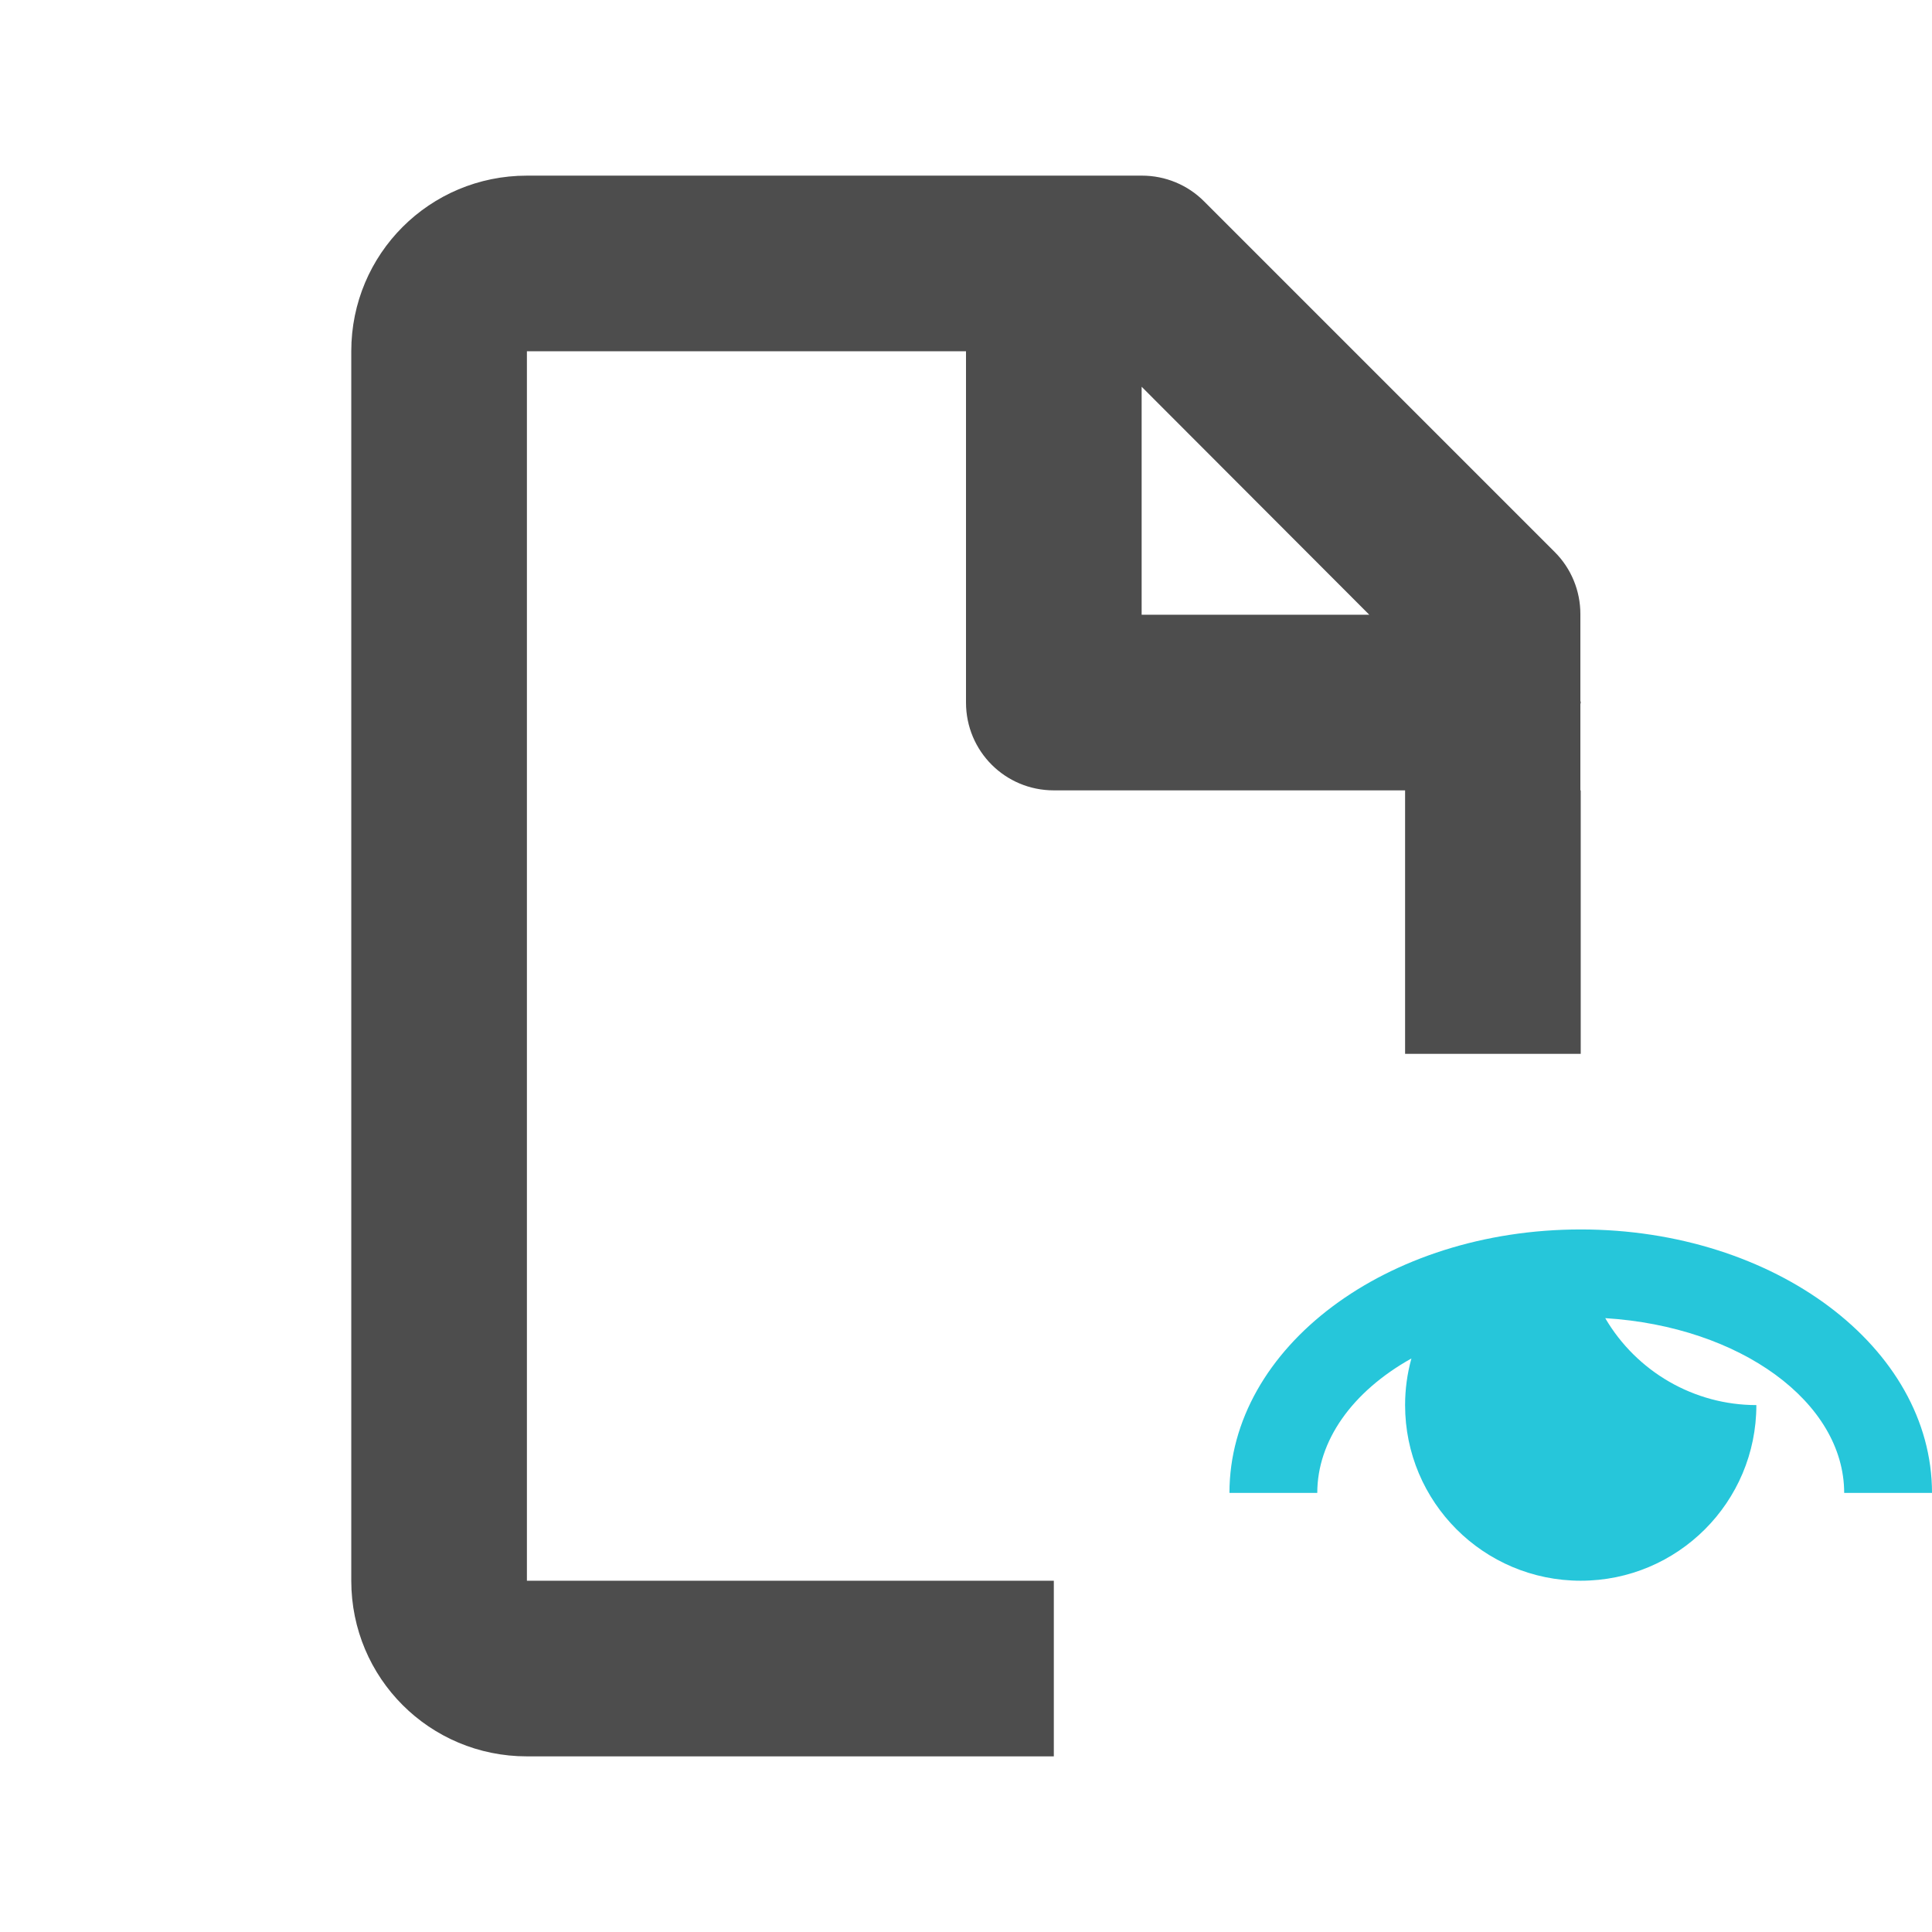
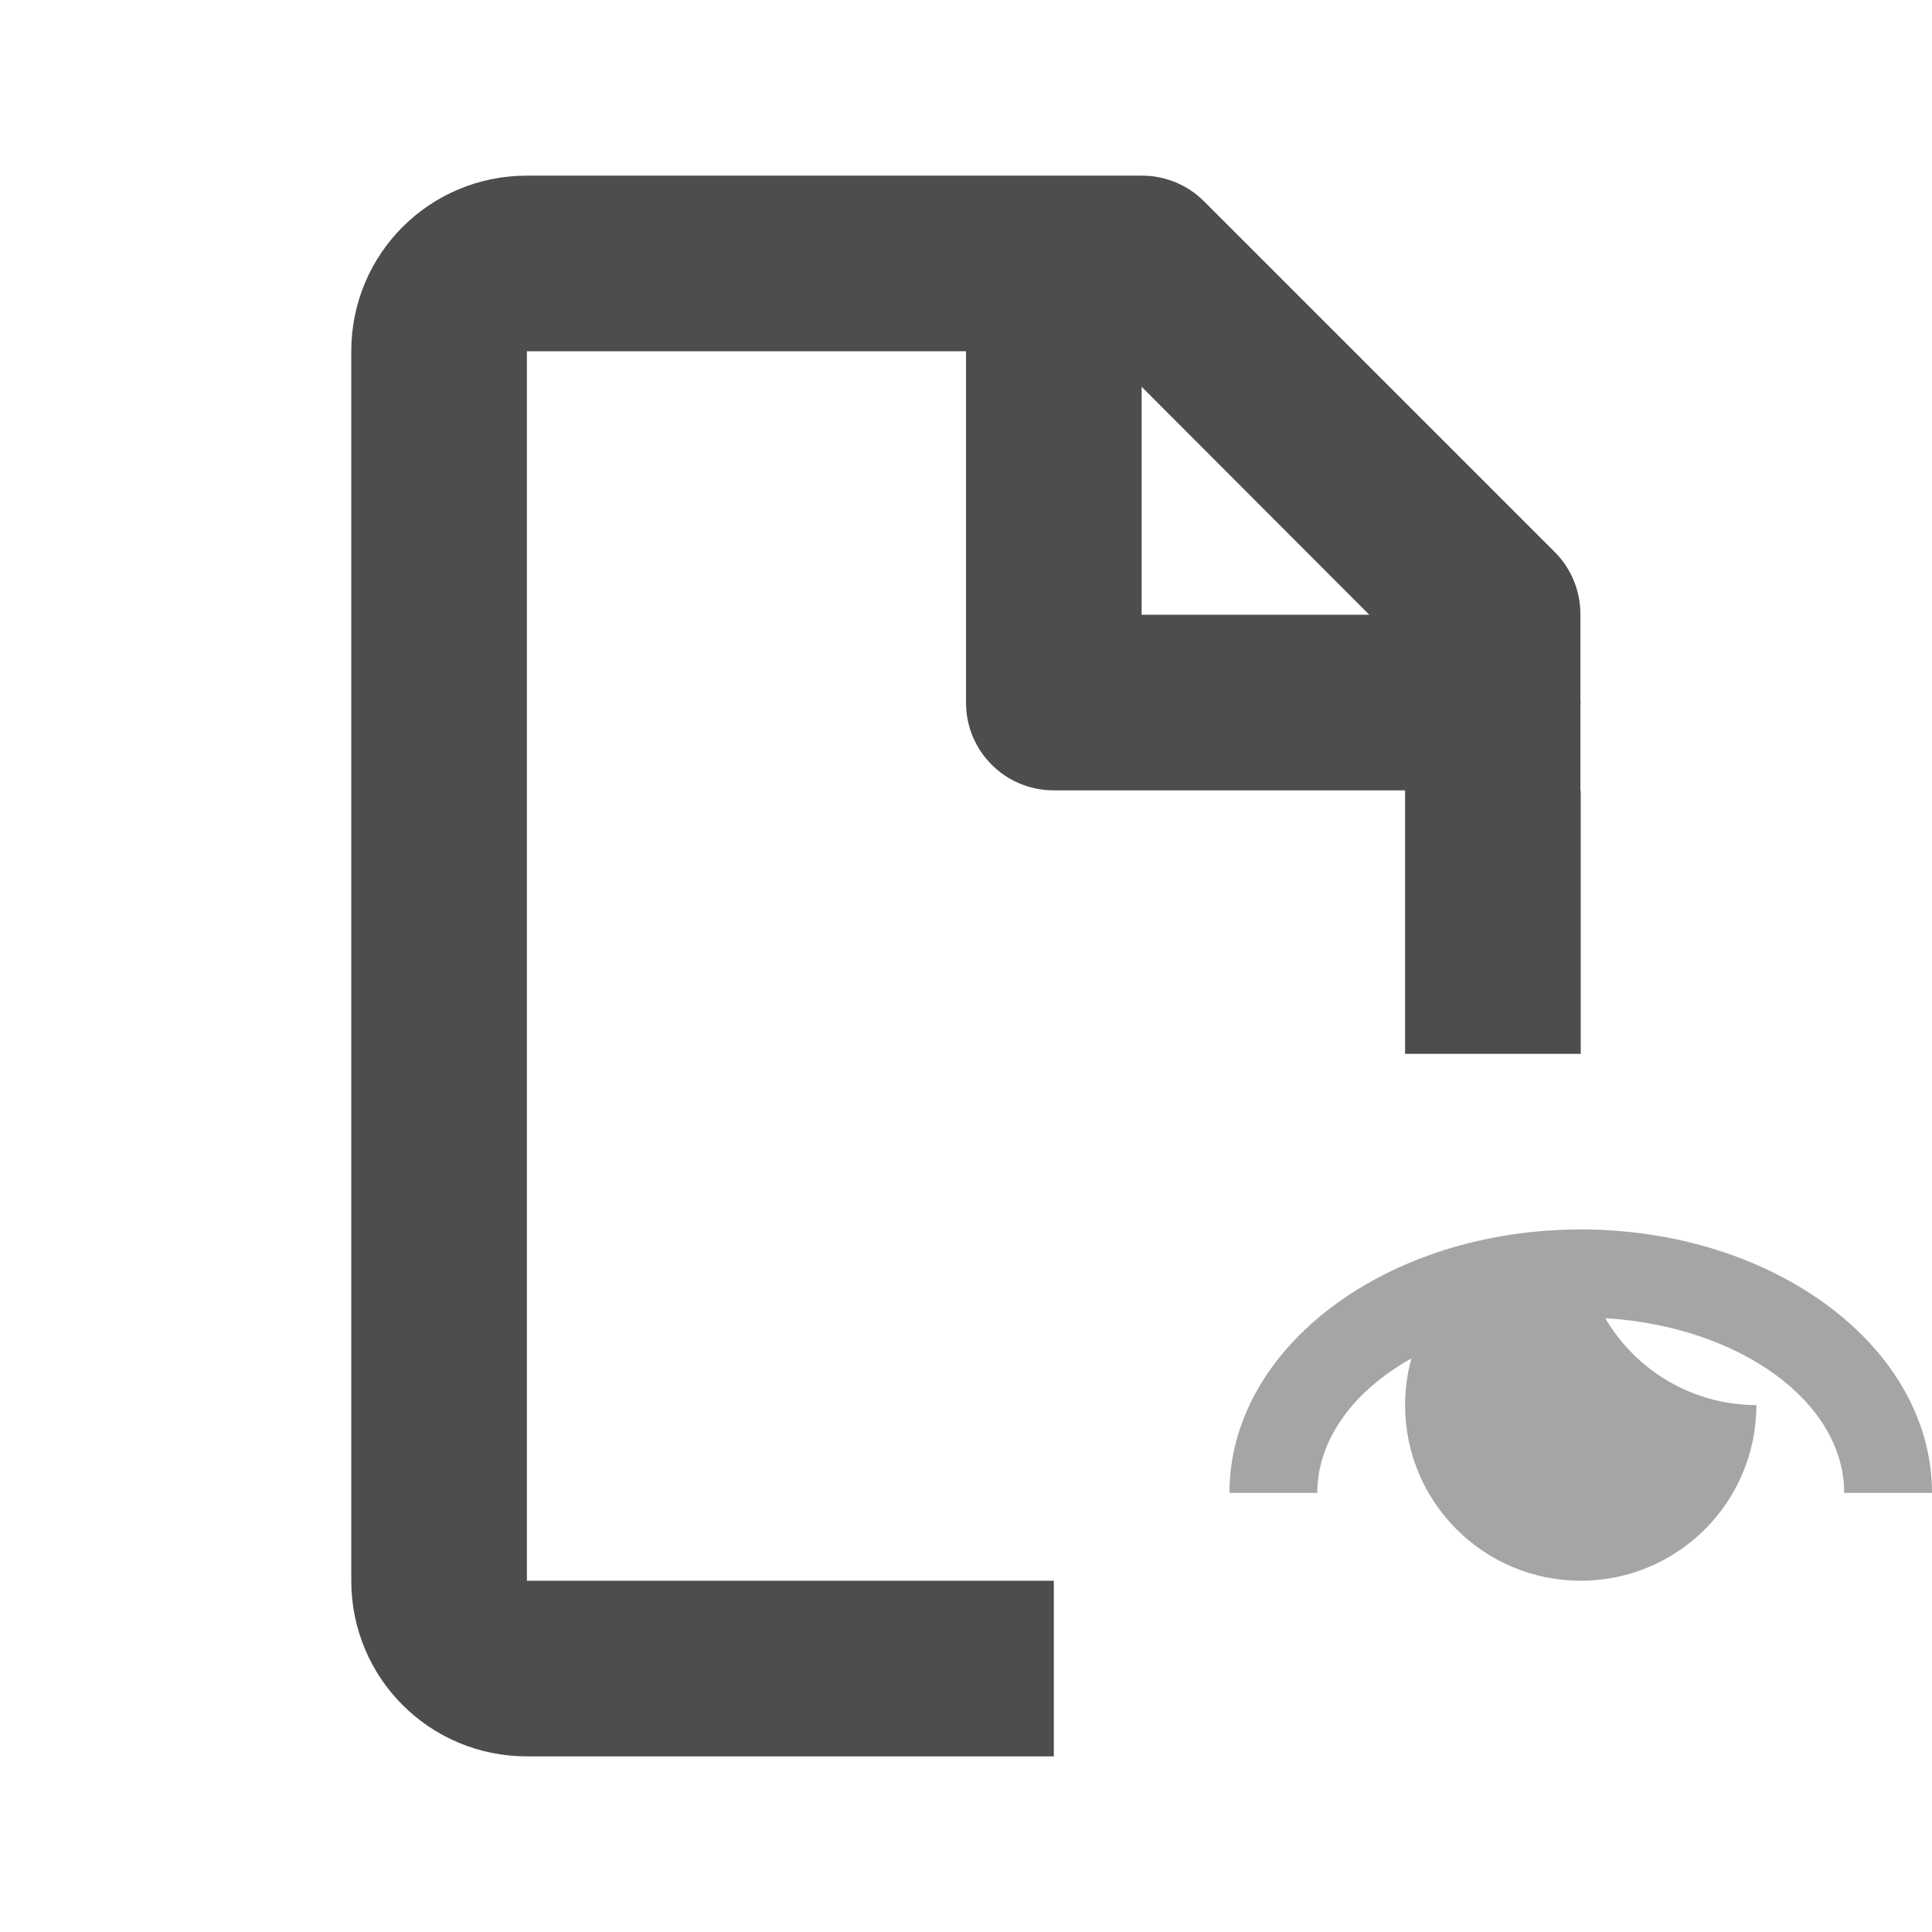
<svg xmlns="http://www.w3.org/2000/svg" width="22" height="22" viewBox="0 0 22 22" id="svg2" version="1.1">
  <defs id="defs3051">
    <style type="text/css" id="current-color-scheme">
    .ColorScheme-Text {
    color:#4d4d4d;
    }
    </style>
  </defs>
  <defs id="defs3051">
    <style type="text/css" id="current-color-scheme">
    .ColorScheme-Highlight {
    color:#26C6DA;
    }
    </style>
  </defs>
  <g id="layer1" transform="translate(0,-1030.362)">
-     <path style="fill:currentColor;fill-opacity:1;stroke:none" class="ColorScheme-Highlight" d="m 18,1044.362 c -2.209,0 -4,1.343 -4,3 h 1 c 5.5e-4,-0.591 0.393,-1.151 1.072,-1.531 -0.048,0.173 -0.072,0.352 -0.072,0.531 0,1.105 0.895,2 2,2 1.105,0 2,-0.895 2,-2 -0.708,0 -1.363,-0.379 -1.721,-0.99 1.541,0.096 2.72,0.958 2.721,1.99 h 1 c 0,-1.657 -1.791,-3 -4,-3 z" id="path1444" />
+     <path style="fill:currentColor;fill-opacity:0.5;stroke:none" class="ColorScheme-Text" d="m 18,1044.362 c -2.209,0 -4,1.343 -4,3 h 1 c 5.5e-4,-0.591 0.393,-1.151 1.072,-1.531 -0.048,0.173 -0.072,0.352 -0.072,0.531 0,1.105 0.895,2 2,2 1.105,0 2,-0.895 2,-2 -0.708,0 -1.363,-0.379 -1.721,-0.99 1.541,0.096 2.72,0.958 2.721,1.99 h 1 c 0,-1.657 -1.791,-3 -4,-3 z" id="path1444" />
    <path id="path826" style="fill:currentColor;fill-opacity:1;stroke:none" class="ColorScheme-Text" d="M 6 2 C 4.892 2 4 2.892 4 4 L 4 18 C 4 19.108 4.892 20 6 20 L 12 20 L 12 18 L 6 18 L 6 4 L 11 4 L 11 8 C 11 8.554 11.446 9 12 9 L 16 9 L 16 9.988 L 16 12 L 18 12 L 18 9 L 17.996 9 L 17.996 8.02 C 17.996 8.01 18 8.005 18 8 C 18 7.99 17.996 7.987 17.996 7.98 L 17.996 6.992 C 17.996 6.728 17.892 6.474 17.705 6.287 L 13.711 2.293 C 13.524 2.105 13.269 2 13.004 2 L 11 2 L 6 2 z M 13 4.404 L 15.592 7 L 13 7 L 13 4.404 z " transform="translate(0,1030.362)" />
  </g>
</svg>
